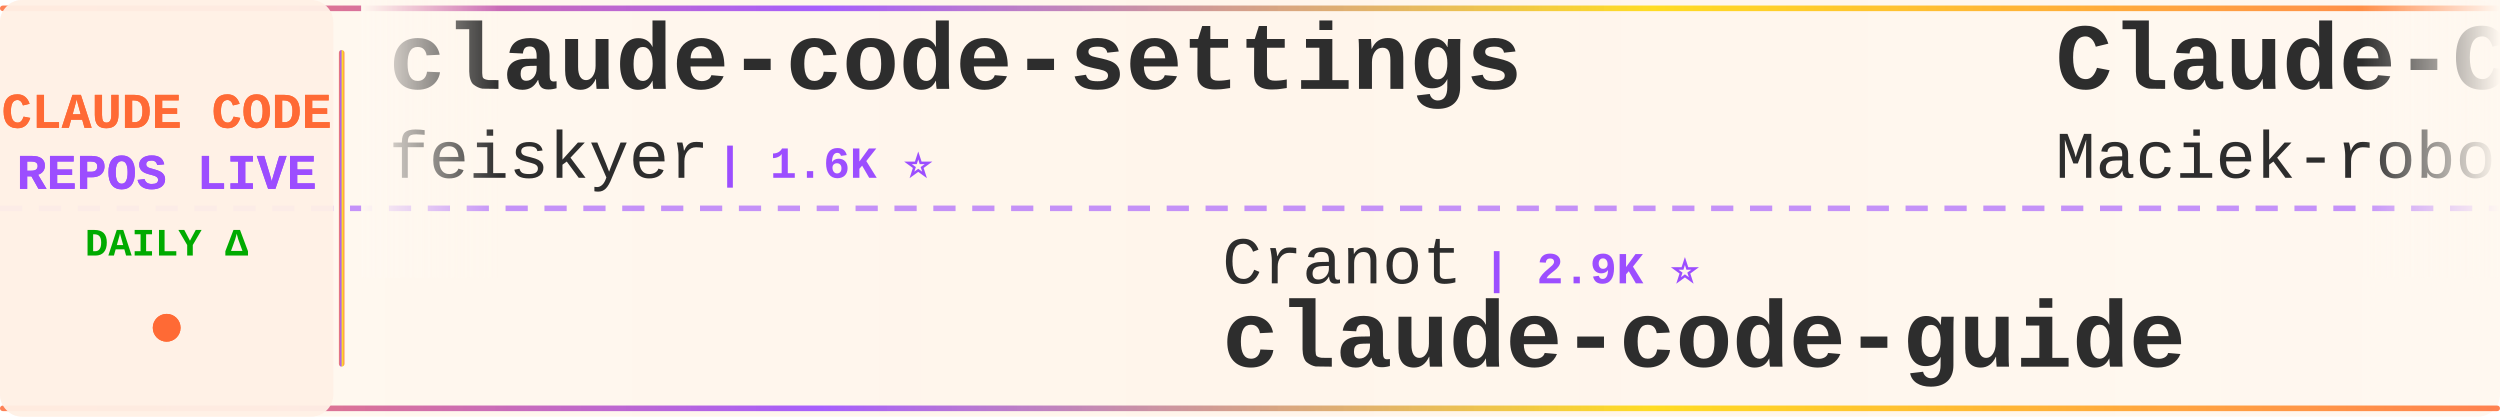
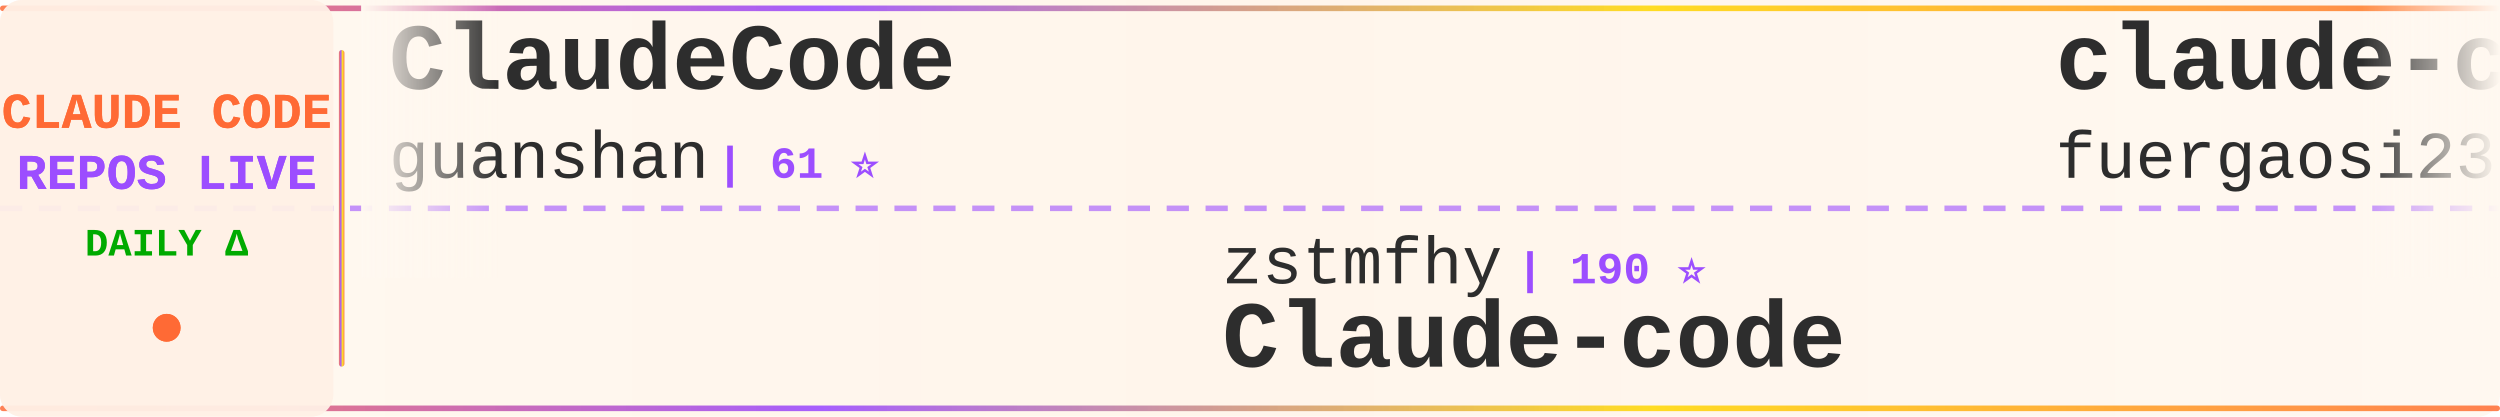
<svg xmlns="http://www.w3.org/2000/svg" width="900" height="150">
  <defs>
    <linearGradient id="tickerBg" x1="0%" y1="0%" x2="100%" y2="0%">
      <stop offset="0%" style="stop-color:#fff8f0;stop-opacity:0.98" />
      <stop offset="50%" style="stop-color:#fff5eb;stop-opacity:1" />
      <stop offset="100%" style="stop-color:#fff8f0;stop-opacity:0.98" />
    </linearGradient>
    <linearGradient id="borderGrad" x1="0%" y1="0%" x2="100%" y2="0%">
      <stop offset="0%" style="stop-color:#FF6B35;stop-opacity:0.85">
        <animate attributeName="stop-opacity" values="0.85;1;0.85" dur="2s" repeatCount="indefinite" />
      </stop>
      <stop offset="33%" style="stop-color:#9C4EFF;stop-opacity:0.9">
        <animate attributeName="stop-opacity" values="0.9;1;0.9" dur="2.2s" repeatCount="indefinite" />
      </stop>
      <stop offset="66%" style="stop-color:#FFD700;stop-opacity:0.85">
        <animate attributeName="stop-opacity" values="0.85;1;0.85" dur="1.8s" repeatCount="indefinite" />
      </stop>
      <stop offset="100%" style="stop-color:#FF6B35;stop-opacity:0.85">
        <animate attributeName="stop-opacity" values="0.85;1;0.85" dur="2s" repeatCount="indefinite" />
      </stop>
    </linearGradient>
    <filter id="textGlow">
      <feGaussianBlur stdDeviation="0.15" result="coloredBlur" />
      <feMerge>
        <feMergeNode in="coloredBlur" />
        <feMergeNode in="SourceGraphic" />
      </feMerge>
    </filter>
    <filter id="metricGlow">
      <feGaussianBlur stdDeviation="0.2" result="coloredBlur" />
      <feMerge>
        <feMergeNode in="coloredBlur" />
        <feMergeNode in="SourceGraphic" />
      </feMerge>
    </filter>
    <linearGradient id="leftFade" x1="0%" y1="0%" x2="100%" y2="0%">
      <stop offset="0%" style="stop-color:#fff8f0;stop-opacity:1" />
      <stop offset="100%" style="stop-color:#fff8f0;stop-opacity:0" />
    </linearGradient>
    <linearGradient id="rightFade" x1="0%" y1="0%" x2="100%" y2="0%">
      <stop offset="0%" style="stop-color:#fff8f0;stop-opacity:0" />
      <stop offset="100%" style="stop-color:#fff8f0;stop-opacity:1" />
    </linearGradient>
  </defs>
  <rect width="900" height="150" fill="url(#tickerBg)" rx="8" />
  <rect x="0" y="2" width="900" height="2" fill="url(#borderGrad)" rx="1" />
  <rect x="0" y="146" width="900" height="2" fill="url(#borderGrad)" rx="1" />
  <line x1="0" y1="75" x2="900" y2="75" stroke="#9C4EFF" stroke-width="2" stroke-dasharray="8 6" opacity="0.6" />
  <rect x="0" y="0" width="120" height="150" fill="#fff0e6" opacity="0.95" rx="8" />
  <text x="60" y="46" font-family="'Courier New', monospace" font-size="18" font-weight="bold" fill="#FF6B35" text-anchor="middle" filter="url(#textGlow)">
    CLAUDE CODE
  </text>
  <text x="60" y="68" font-family="'Courier New', monospace" font-size="18" font-weight="bold" fill="#9C4EFF" text-anchor="middle" filter="url(#textGlow)">
    REPOS LIVE
  </text>
  <text x="60" y="92" font-family="'Courier New', monospace" font-size="14" font-weight="bold" fill="#00aa00" text-anchor="middle">
    DAILY Δ
  </text>
  <circle cx="60" cy="118" r="5" fill="#FF6B35" filter="url(#metricGlow)">
    <animate attributeName="r" values="4;6;4" dur="1.5s" repeatCount="indefinite" />
    <animate attributeName="opacity" values="0.6;1;0.6" dur="1.5s" repeatCount="indefinite" />
  </circle>
  <rect x="122" y="18" width="2" height="114" fill="url(#borderGrad)" rx="1" />
  <clipPath id="tickerClip">
    <rect x="130" y="0" width="770" height="150" />
  </clipPath>
  <g clip-path="url(#tickerClip)">
    <g id="tickerItems">
      <animateTransform attributeName="transform" attributeType="XML" type="translate" from="0 0" to="-3000 0" dur="54s" repeatCount="indefinite" />
      <g transform="translate(0, 0)">
-         <text x="140" y="32" font-family="'Courier New', monospace" font-size="34" font-weight="bold" fill="#2d2d2d">claude-code-settings</text>
-         <text x="140" y="64" font-family="'Courier New', monospace" font-size="24" font-weight="normal" fill="#2d2d2d" opacity="1.0">feiskyer</text>
-         <text x="258" y="64" font-family="'Courier New', monospace" font-size="16" font-weight="bold" fill="#9C4EFF"> | 1.6K ⭐</text>
+         <text x="140" y="32" font-family="'Courier New', monospace" font-size="34" font-weight="bold" fill="#2d2d2d">ClaudeCode</text>
+         <text x="140" y="64" font-family="'Courier New', monospace" font-size="24" font-weight="normal" fill="#2d2d2d" opacity="1.0">guanshan</text>
+         <text x="258" y="64" font-family="'Courier New', monospace" font-size="16" font-weight="bold" fill="#9C4EFF"> | 61 ⭐</text>
      </g>
      <g transform="translate(300, 0)">
-         <text x="140" y="102" font-family="'Courier New', monospace" font-size="24" font-weight="normal" fill="#2d2d2d" opacity="1.0">Cranot</text>
-         <text x="234" y="102" font-family="'Courier New', monospace" font-size="16" font-weight="bold" fill="#9C4EFF"> | 2.9K ⭐</text>
-         <text x="140" y="132" font-family="'Courier New', monospace" font-size="34" font-weight="bold" fill="#2d2d2d">claude-code-guide</text>
+         <text x="140" y="102" font-family="'Courier New', monospace" font-size="24" font-weight="normal" fill="#2d2d2d" opacity="1.0">zstmfhy</text>
+         <text x="246" y="102" font-family="'Courier New', monospace" font-size="16" font-weight="bold" fill="#9C4EFF"> | 190 ⭐</text>
+         <text x="140" y="132" font-family="'Courier New', monospace" font-size="34" font-weight="bold" fill="#2d2d2d">Claude-code</text>
      </g>
      <g transform="translate(600, 0)">
-         <text x="140" y="32" font-family="'Courier New', monospace" font-size="34" font-weight="bold" fill="#2d2d2d">Claude-Code-Usage-Monito...</text>
-         <text x="140" y="64" font-family="'Courier New', monospace" font-size="24" font-weight="normal" fill="#2d2d2d" opacity="1.0">Maciek-roboblog</text>
-         <text x="342" y="64" font-family="'Courier New', monospace" font-size="16" font-weight="bold" fill="#9C4EFF"> | 8.6K ⭐ -1</text>
+         <text x="140" y="32" font-family="'Courier New', monospace" font-size="34" font-weight="bold" fill="#2d2d2d">claude-code-proxy</text>
+         <text x="140" y="64" font-family="'Courier New', monospace" font-size="24" font-weight="normal" fill="#2d2d2d" opacity="1.0">fuergaosi233</text>
+         <text x="306" y="64" font-family="'Courier New', monospace" font-size="16" font-weight="bold" fill="#9C4EFF"> | 2.8K ⭐</text>
      </g>
      <g transform="translate(900, 0)">
-         <text x="140" y="102" font-family="'Courier New', monospace" font-size="24" font-weight="normal" fill="#2d2d2d" opacity="1.0">ykdojo</text>
-         <text x="234" y="102" font-family="'Courier New', monospace" font-size="16" font-weight="bold" fill="#9C4EFF"> | 9.6K ⭐</text>
-         <text x="140" y="132" font-family="'Courier New', monospace" font-size="34" font-weight="bold" fill="#2d2d2d">claude-code-tips</text>
-       </g>
-       <g transform="translate(1200, 0)">
-         <text x="140" y="32" font-family="'Courier New', monospace" font-size="34" font-weight="bold" fill="#2d2d2d">everything-claude-code-z...</text>
-         <text x="140" y="64" font-family="'Courier New', monospace" font-size="24" font-weight="normal" fill="#2d2d2d" opacity="1.0">xu-xiang</text>
-         <text x="258" y="64" font-family="'Courier New', monospace" font-size="16" font-weight="bold" fill="#9C4EFF"> | 1.8K ⭐</text>
-       </g>
-       <g transform="translate(1500, 0)">
        <text x="140" y="102" font-family="'Courier New', monospace" font-size="24" font-weight="normal" fill="#2d2d2d" opacity="1.0">Windy3f3f3f3f</text>
        <text x="318" y="102" font-family="'Courier New', monospace" font-size="16" font-weight="bold" fill="#9C4EFF"> | 3.4K ⭐</text>
        <text x="140" y="132" font-family="'Courier New', monospace" font-size="34" font-weight="bold" fill="#2d2d2d">how-claude-code-works</text>
      </g>
+       <g transform="translate(1200, 0)">
+         <text x="140" y="32" font-family="'Courier New', monospace" font-size="34" font-weight="bold" fill="#2d2d2d">my-claude-code-setup</text>
+         <text x="140" y="64" font-family="'Courier New', monospace" font-size="24" font-weight="normal" fill="#2d2d2d" opacity="1.0">centminmod</text>
+         <text x="282" y="64" font-family="'Courier New', monospace" font-size="16" font-weight="bold" fill="#9C4EFF"> | 2.6K ⭐ +2</text>
+       </g>
+       <g transform="translate(1500, 0)">
+         <text x="140" y="102" font-family="'Courier New', monospace" font-size="24" font-weight="normal" fill="#2d2d2d" opacity="1.0">1rgs</text>
+         <text x="210" y="102" font-family="'Courier New', monospace" font-size="16" font-weight="bold" fill="#9C4EFF"> | 3.7K ⭐ +1</text>
+         <text x="140" y="132" font-family="'Courier New', monospace" font-size="34" font-weight="bold" fill="#2d2d2d">claude-code-proxy</text>
+       </g>
      <g transform="translate(1800, 0)">
-         <text x="140" y="32" font-family="'Courier New', monospace" font-size="34" font-weight="bold" fill="#2d2d2d">claude-code-hub</text>
-         <text x="140" y="64" font-family="'Courier New', monospace" font-size="24" font-weight="normal" fill="#2d2d2d" opacity="1.0">ding113</text>
-         <text x="246" y="64" font-family="'Courier New', monospace" font-size="16" font-weight="bold" fill="#9C4EFF"> | 3.3K ⭐</text>
+         <text x="140" y="32" font-family="'Courier New', monospace" font-size="34" font-weight="bold" fill="#2d2d2d">claude-code-source-code</text>
+         <text x="140" y="64" font-family="'Courier New', monospace" font-size="24" font-weight="normal" fill="#2d2d2d" opacity="1.0">777genius</text>
+         <text x="270" y="64" font-family="'Courier New', monospace" font-size="16" font-weight="bold" fill="#9C4EFF"> | 925 ⭐</text>
      </g>
      <g transform="translate(2100, 0)">
-         <text x="140" y="102" font-family="'Courier New', monospace" font-size="24" font-weight="normal" fill="#2d2d2d" opacity="1.0">rohitg00</text>
-         <text x="258" y="102" font-family="'Courier New', monospace" font-size="16" font-weight="bold" fill="#9C4EFF"> | 2.5K ⭐ -2</text>
-         <text x="140" y="132" font-family="'Courier New', monospace" font-size="34" font-weight="bold" fill="#2d2d2d">awesome-claude-code-tool...</text>
+         <text x="140" y="102" font-family="'Courier New', monospace" font-size="24" font-weight="normal" fill="#2d2d2d" opacity="1.0">repowise-dev</text>
+         <text x="306" y="102" font-family="'Courier New', monospace" font-size="16" font-weight="bold" fill="#9C4EFF"> | 1.2K ⭐</text>
+         <text x="140" y="132" font-family="'Courier New', monospace" font-size="34" font-weight="bold" fill="#2d2d2d">claude-code-prompts</text>
      </g>
      <g transform="translate(2400, 0)">
-         <text x="140" y="32" font-family="'Courier New', monospace" font-size="34" font-weight="bold" fill="#2d2d2d">claude-code-my-workflow</text>
-         <text x="140" y="64" font-family="'Courier New', monospace" font-size="24" font-weight="normal" fill="#2d2d2d" opacity="1.0">pedrohcgs</text>
-         <text x="270" y="64" font-family="'Courier New', monospace" font-size="16" font-weight="bold" fill="#9C4EFF"> | 1.5K ⭐ +1</text>
+         <text x="140" y="32" font-family="'Courier New', monospace" font-size="34" font-weight="bold" fill="#2d2d2d">claude-code-guide</text>
+         <text x="140" y="64" font-family="'Courier New', monospace" font-size="24" font-weight="normal" fill="#2d2d2d" opacity="1.0">Cranot</text>
+         <text x="234" y="64" font-family="'Courier New', monospace" font-size="16" font-weight="bold" fill="#9C4EFF"> | 2.9K ⭐</text>
      </g>
      <g transform="translate(2700, 0)">
-         <text x="140" y="102" font-family="'Courier New', monospace" font-size="24" font-weight="normal" fill="#2d2d2d" opacity="1.0">centminmod</text>
-         <text x="282" y="102" font-family="'Courier New', monospace" font-size="16" font-weight="bold" fill="#9C4EFF"> | 2.6K ⭐ +1</text>
-         <text x="140" y="132" font-family="'Courier New', monospace" font-size="34" font-weight="bold" fill="#2d2d2d">my-claude-code-setup</text>
+         <text x="140" y="102" font-family="'Courier New', monospace" font-size="24" font-weight="normal" fill="#2d2d2d" opacity="1.0">oboard</text>
+         <text x="234" y="102" font-family="'Courier New', monospace" font-size="16" font-weight="bold" fill="#9C4EFF"> | 3.3K ⭐</text>
+         <text x="140" y="132" font-family="'Courier New', monospace" font-size="34" font-weight="bold" fill="#2d2d2d">claude-code-rev</text>
      </g>
      <g transform="translate(3000, 0)">
-         <text x="140" y="32" font-family="'Courier New', monospace" font-size="34" font-weight="bold" fill="#2d2d2d">claude-code-settings</text>
-         <text x="140" y="64" font-family="'Courier New', monospace" font-size="24" font-weight="normal" fill="#2d2d2d" opacity="1.0">feiskyer</text>
-         <text x="258" y="64" font-family="'Courier New', monospace" font-size="16" font-weight="bold" fill="#9C4EFF"> | 1.6K ⭐</text>
+         <text x="140" y="32" font-family="'Courier New', monospace" font-size="34" font-weight="bold" fill="#2d2d2d">ClaudeCode</text>
+         <text x="140" y="64" font-family="'Courier New', monospace" font-size="24" font-weight="normal" fill="#2d2d2d" opacity="1.0">guanshan</text>
+         <text x="258" y="64" font-family="'Courier New', monospace" font-size="16" font-weight="bold" fill="#9C4EFF"> | 61 ⭐</text>
      </g>
      <g transform="translate(3300, 0)">
-         <text x="140" y="102" font-family="'Courier New', monospace" font-size="24" font-weight="normal" fill="#2d2d2d" opacity="1.0">Cranot</text>
-         <text x="234" y="102" font-family="'Courier New', monospace" font-size="16" font-weight="bold" fill="#9C4EFF"> | 2.9K ⭐</text>
-         <text x="140" y="132" font-family="'Courier New', monospace" font-size="34" font-weight="bold" fill="#2d2d2d">claude-code-guide</text>
+         <text x="140" y="102" font-family="'Courier New', monospace" font-size="24" font-weight="normal" fill="#2d2d2d" opacity="1.0">zstmfhy</text>
+         <text x="246" y="102" font-family="'Courier New', monospace" font-size="16" font-weight="bold" fill="#9C4EFF"> | 190 ⭐</text>
+         <text x="140" y="132" font-family="'Courier New', monospace" font-size="34" font-weight="bold" fill="#2d2d2d">Claude-code</text>
      </g>
      <g transform="translate(3600, 0)">
-         <text x="140" y="32" font-family="'Courier New', monospace" font-size="34" font-weight="bold" fill="#2d2d2d">Claude-Code-Usage-Monito...</text>
-         <text x="140" y="64" font-family="'Courier New', monospace" font-size="24" font-weight="normal" fill="#2d2d2d" opacity="1.0">Maciek-roboblog</text>
-         <text x="342" y="64" font-family="'Courier New', monospace" font-size="16" font-weight="bold" fill="#9C4EFF"> | 8.6K ⭐ -1</text>
+         <text x="140" y="32" font-family="'Courier New', monospace" font-size="34" font-weight="bold" fill="#2d2d2d">claude-code-proxy</text>
+         <text x="140" y="64" font-family="'Courier New', monospace" font-size="24" font-weight="normal" fill="#2d2d2d" opacity="1.0">fuergaosi233</text>
+         <text x="306" y="64" font-family="'Courier New', monospace" font-size="16" font-weight="bold" fill="#9C4EFF"> | 2.8K ⭐</text>
      </g>
      <g transform="translate(3900, 0)">
-         <text x="140" y="102" font-family="'Courier New', monospace" font-size="24" font-weight="normal" fill="#2d2d2d" opacity="1.0">ykdojo</text>
-         <text x="234" y="102" font-family="'Courier New', monospace" font-size="16" font-weight="bold" fill="#9C4EFF"> | 9.6K ⭐</text>
-         <text x="140" y="132" font-family="'Courier New', monospace" font-size="34" font-weight="bold" fill="#2d2d2d">claude-code-tips</text>
+         <text x="140" y="102" font-family="'Courier New', monospace" font-size="24" font-weight="normal" fill="#2d2d2d" opacity="1.0">Windy3f3f3f3f</text>
+         <text x="318" y="102" font-family="'Courier New', monospace" font-size="16" font-weight="bold" fill="#9C4EFF"> | 3.4K ⭐</text>
+         <text x="140" y="132" font-family="'Courier New', monospace" font-size="34" font-weight="bold" fill="#2d2d2d">how-claude-code-works</text>
      </g>
    </g>
  </g>
  <rect x="130" y="0" width="50" height="100" fill="url(#leftFade)" />
  <rect x="850" y="0" width="50" height="100" fill="url(#rightFade)" />
</svg>
